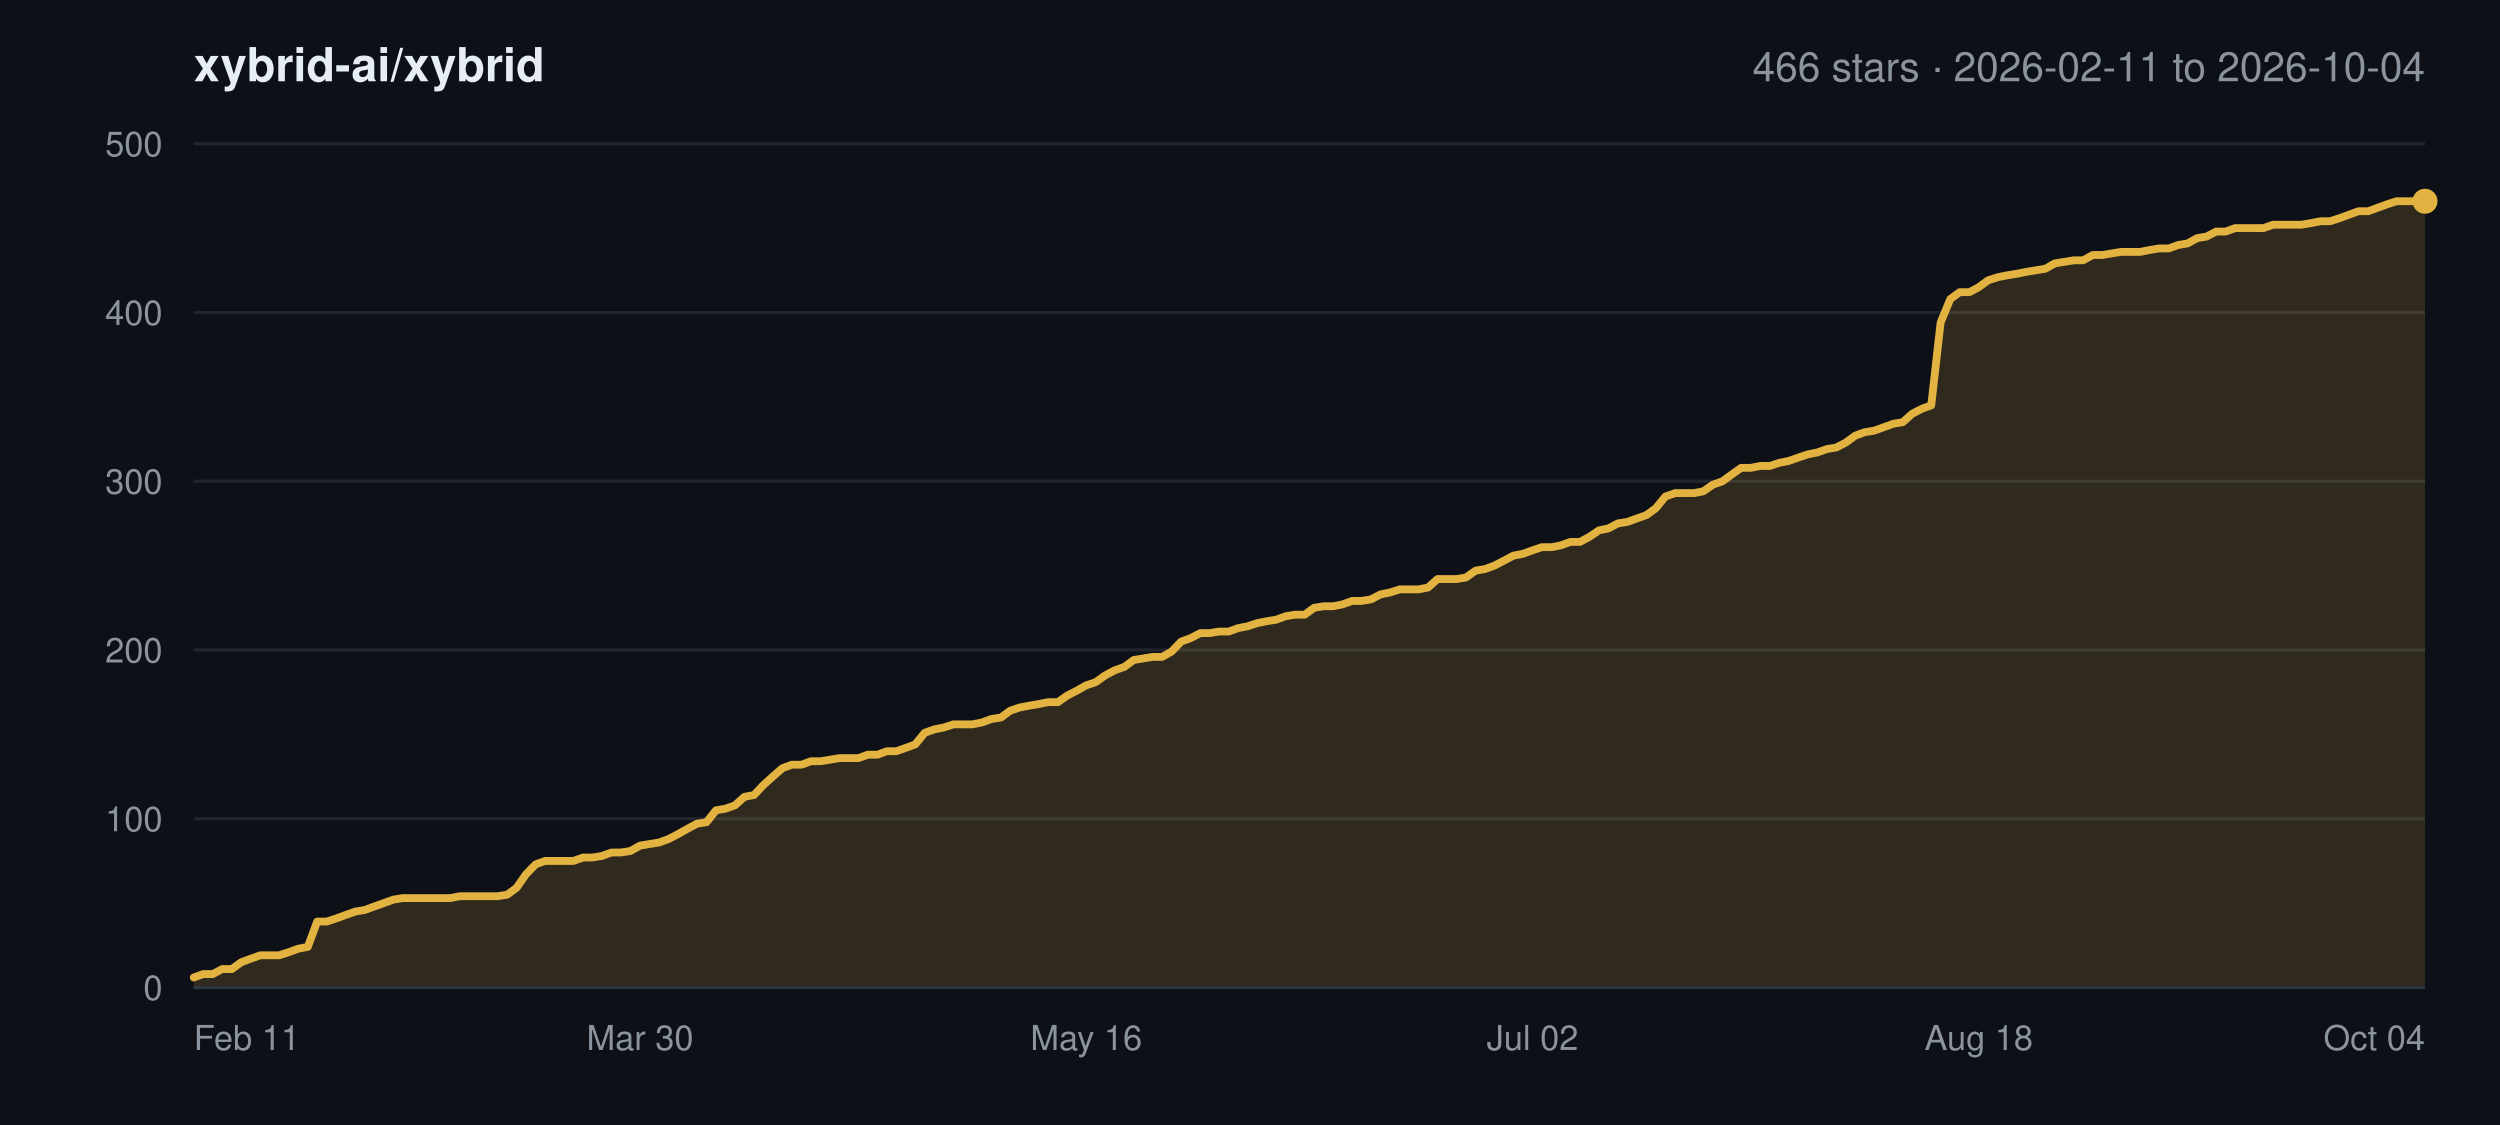
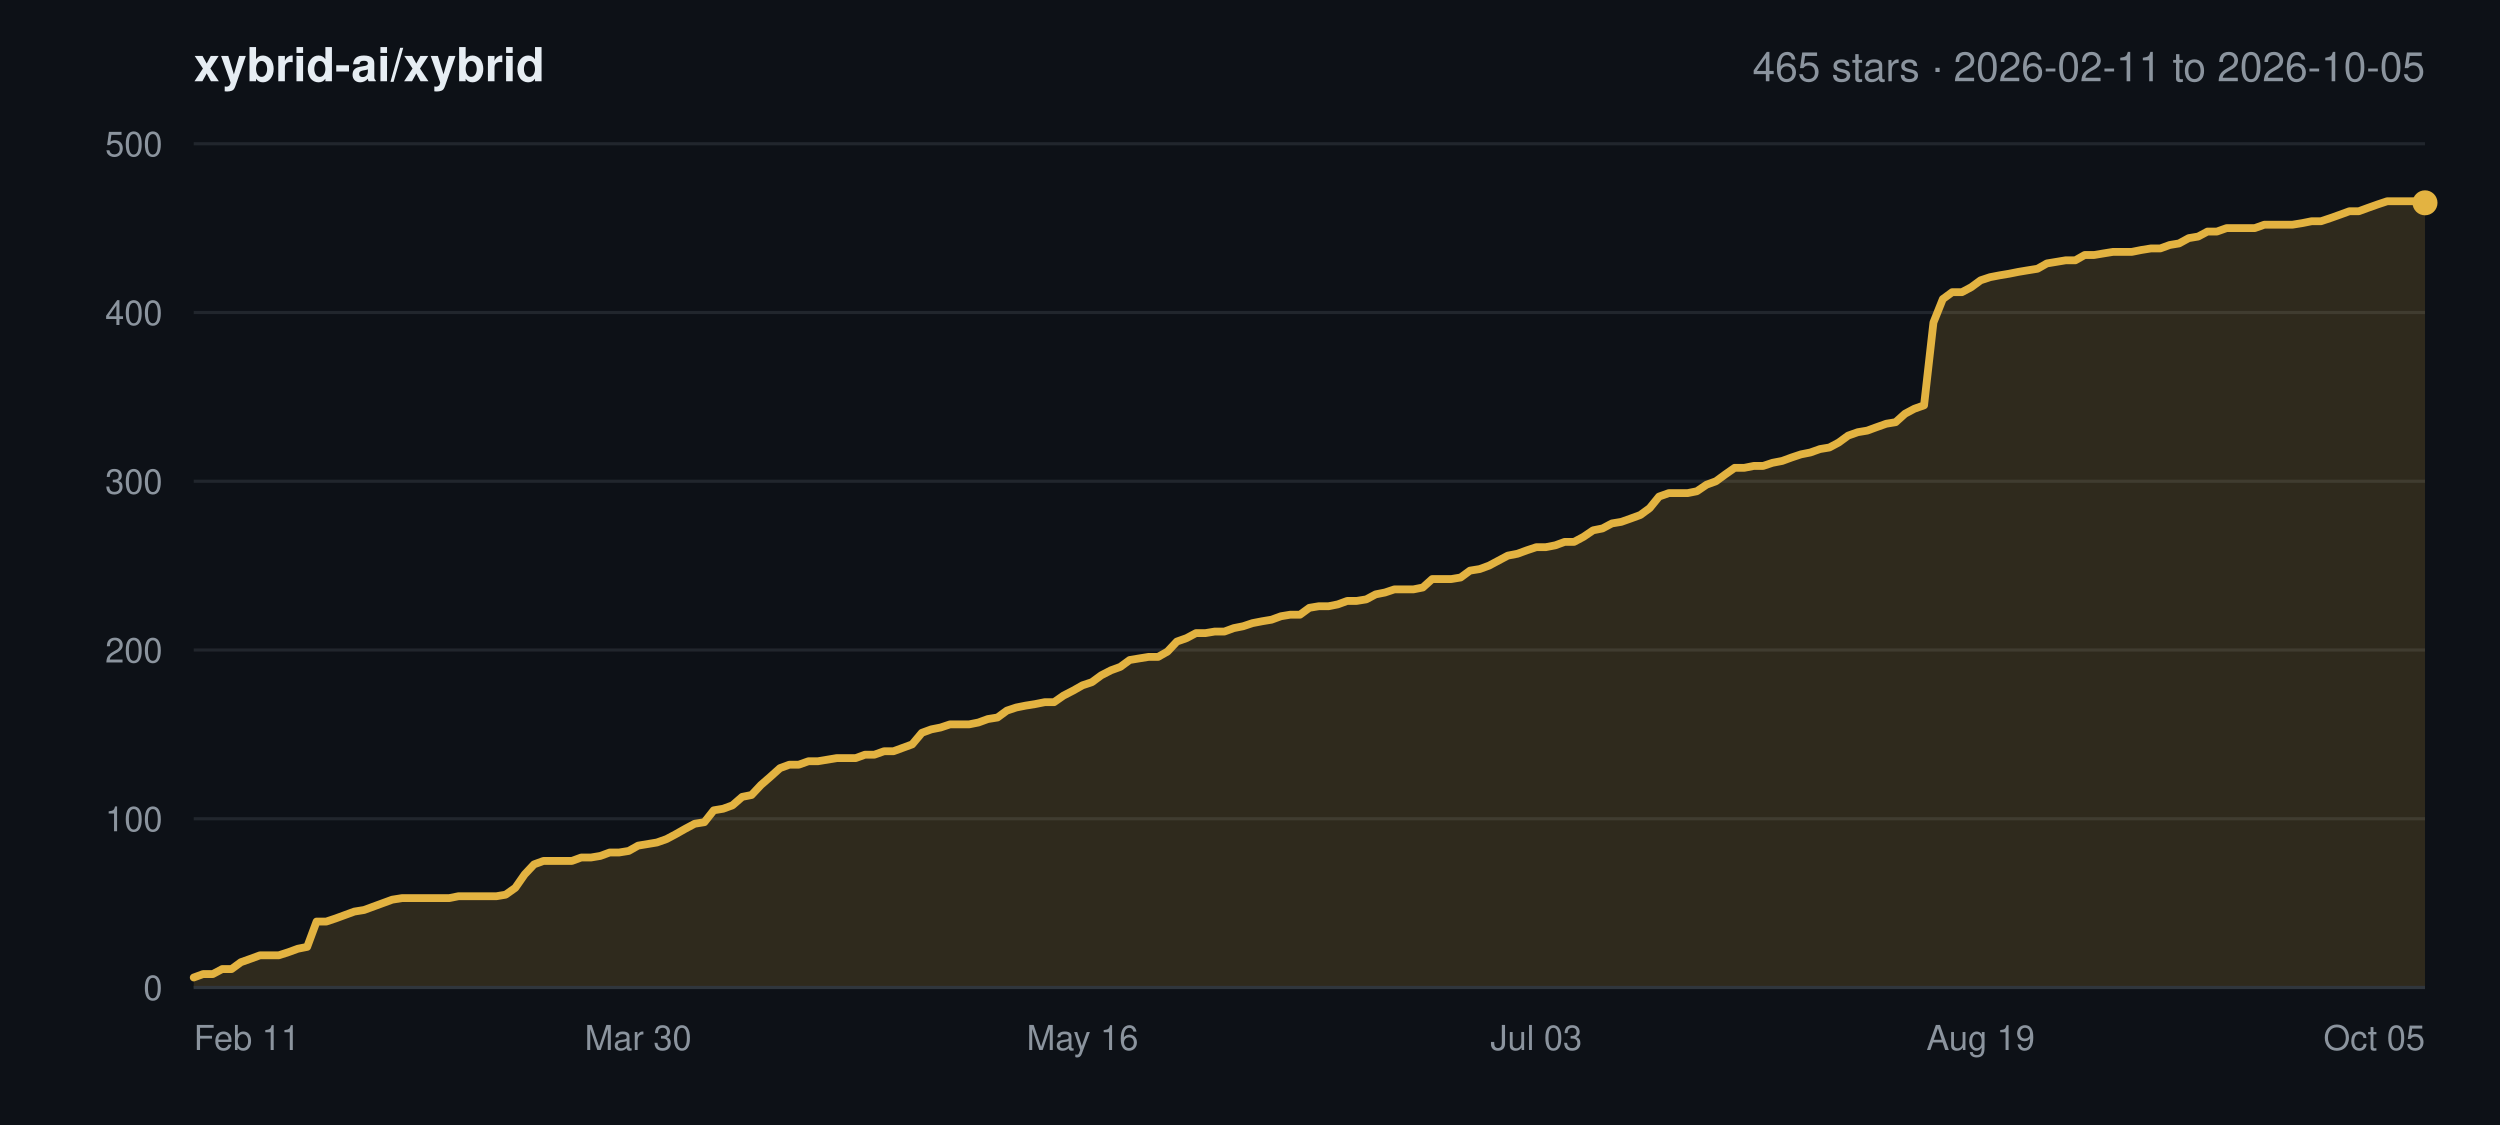
<svg xmlns="http://www.w3.org/2000/svg" width="800" height="360" viewBox="0 0 800 360" font-family="-apple-system,BlinkMacSystemFont,Segoe UI,Helvetica,Arial,sans-serif">
  <rect width="800" height="360" fill="#0d1117" />
  <text x="62" y="26" font-size="15" font-weight="600" fill="#e6edf3">xybrid-ai/xybrid</text>
-   <text x="776" y="26" font-size="13" text-anchor="end" fill="#8b949e">466 stars · 2026-02-11 to 2026-10-04</text>
+   <text x="776" y="26" font-size="13" text-anchor="end" fill="#8b949e">465 stars · 2026-02-11 to 2026-10-05</text>
  <line x1="62" y1="316.0" x2="776" y2="316.0" stroke="#21262d" stroke-width="1" />
  <text x="52" y="320.0" font-size="11" text-anchor="end" fill="#8b949e">0</text>
  <line x1="62" y1="262.0" x2="776" y2="262.0" stroke="#21262d" stroke-width="1" />
  <text x="52" y="266.0" font-size="11" text-anchor="end" fill="#8b949e">100</text>
  <line x1="62" y1="208.0" x2="776" y2="208.0" stroke="#21262d" stroke-width="1" />
  <text x="52" y="212.0" font-size="11" text-anchor="end" fill="#8b949e">200</text>
  <line x1="62" y1="154.0" x2="776" y2="154.0" stroke="#21262d" stroke-width="1" />
  <text x="52" y="158.0" font-size="11" text-anchor="end" fill="#8b949e">300</text>
  <line x1="62" y1="100.0" x2="776" y2="100.0" stroke="#21262d" stroke-width="1" />
  <text x="52" y="104.0" font-size="11" text-anchor="end" fill="#8b949e">400</text>
  <line x1="62" y1="46.0" x2="776" y2="46.0" stroke="#21262d" stroke-width="1" />
  <text x="52" y="50.0" font-size="11" text-anchor="end" fill="#8b949e">500</text>
  <text x="62.0" y="336.0" font-size="11" text-anchor="start" fill="#8b949e">Feb 11</text>
-   <text x="204.8" y="336.0" font-size="11" text-anchor="middle" fill="#8b949e">Mar 30</text>
-   <text x="347.6" y="336.0" font-size="11" text-anchor="middle" fill="#8b949e">May 16</text>
-   <text x="490.4" y="336.0" font-size="11" text-anchor="middle" fill="#8b949e">Jul 02</text>
-   <text x="633.2" y="336.0" font-size="11" text-anchor="middle" fill="#8b949e">Aug 18</text>
-   <text x="776.0" y="336.0" font-size="11" text-anchor="end" fill="#8b949e">Oct 04</text>
-   <polygon points="62.0,316.0 62.0,312.8 65.0,311.7 68.1,311.7 71.1,310.1 74.2,310.1 77.2,307.9 80.2,306.8 83.3,305.7 86.3,305.7 89.3,305.7 92.4,304.7 95.4,303.6 98.5,303.0 101.5,294.9 104.5,294.9 107.6,293.9 110.6,292.8 113.7,291.7 116.7,291.2 119.7,290.1 122.8,289.0 125.8,287.9 128.8,287.4 131.9,287.4 134.9,287.4 138.0,287.4 141.0,287.4 144.0,287.4 147.1,286.8 150.1,286.8 153.1,286.8 156.2,286.8 159.2,286.8 162.3,286.3 165.3,284.1 168.3,279.8 171.4,276.6 174.4,275.5 177.5,275.5 180.5,275.5 183.5,275.5 186.6,274.4 189.6,274.4 192.6,273.9 195.7,272.8 198.7,272.8 201.8,272.3 204.8,270.6 207.8,270.1 210.9,269.6 213.9,268.5 217.0,266.9 220.0,265.2 223.0,263.6 226.1,263.1 229.1,259.3 232.1,258.8 235.2,257.7 238.2,255.0 241.3,254.4 244.3,251.2 247.3,248.5 250.4,245.8 253.4,244.7 256.5,244.7 259.5,243.6 262.5,243.6 265.6,243.1 268.6,242.6 271.6,242.6 274.7,242.6 277.7,241.5 280.8,241.5 283.8,240.4 286.8,240.4 289.9,239.3 292.9,238.2 295.9,234.5 299.0,233.4 302.0,232.8 305.1,231.8 308.1,231.8 311.1,231.8 314.2,231.2 317.2,230.1 320.3,229.6 323.3,227.4 326.3,226.4 329.4,225.8 332.4,225.3 335.4,224.7 338.5,224.7 341.5,222.6 344.6,221.0 347.6,219.3 350.6,218.3 353.7,216.1 356.7,214.5 359.8,213.4 362.8,211.2 365.8,210.7 368.9,210.2 371.9,210.2 374.9,208.5 378.0,205.3 381.0,204.2 384.1,202.6 387.1,202.6 390.1,202.1 393.2,202.1 396.2,201.0 399.3,200.4 402.3,199.4 405.3,198.8 408.4,198.3 411.4,197.2 414.4,196.7 417.5,196.7 420.5,194.5 423.6,194.0 426.6,194.0 429.6,193.4 432.7,192.3 435.7,192.3 438.7,191.8 441.8,190.2 444.8,189.6 447.9,188.6 450.9,188.6 453.9,188.6 457.0,188.0 460.0,185.3 463.1,185.3 466.1,185.3 469.1,184.8 472.2,182.6 475.2,182.1 478.2,181.0 481.3,179.4 484.3,177.8 487.4,177.2 490.4,176.1 493.4,175.1 496.5,175.1 499.5,174.5 502.6,173.4 505.6,173.4 508.6,171.8 511.7,169.7 514.7,169.1 517.7,167.5 520.8,167.0 523.8,165.9 526.9,164.8 529.9,162.6 532.9,158.9 536.0,157.8 539.0,157.8 542.1,157.8 545.1,157.2 548.1,155.1 551.2,154.0 554.2,151.8 557.2,149.7 560.3,149.7 563.3,149.1 566.4,149.1 569.4,148.1 572.4,147.5 575.5,146.4 578.5,145.4 581.5,144.8 584.6,143.7 587.6,143.2 590.7,141.6 593.7,139.4 596.7,138.3 599.8,137.8 602.8,136.7 605.9,135.6 608.9,135.1 611.9,132.4 615.0,130.8 618.0,129.7 621.0,103.2 624.1,95.7 627.1,93.5 630.2,93.5 633.2,91.9 636.2,89.7 639.3,88.7 642.3,88.1 645.4,87.6 648.4,87.0 651.4,86.5 654.5,86.0 657.5,84.3 660.5,83.8 663.6,83.3 666.6,83.3 669.7,81.6 672.7,81.6 675.7,81.1 678.8,80.6 681.8,80.6 684.9,80.6 687.9,80.0 690.9,79.5 694.0,79.5 697.0,78.4 700.0,77.9 703.1,76.2 706.1,75.7 709.2,74.1 712.2,74.1 715.2,73.0 718.3,73.0 721.3,73.0 724.3,73.0 727.4,71.9 730.4,71.9 733.5,71.9 736.5,71.9 739.5,71.4 742.6,70.8 745.6,70.8 748.7,69.8 751.7,68.7 754.7,67.6 757.8,67.6 760.8,66.5 763.8,65.4 766.9,64.4 769.9,64.4 773.0,64.4 776.0,64.4 776.0,316.0" fill="#e3b341" fill-opacity="0.16" />
-   <polyline points="62.0,312.8 65.0,311.7 68.1,311.7 71.1,310.1 74.2,310.1 77.2,307.9 80.2,306.8 83.3,305.7 86.3,305.7 89.3,305.7 92.4,304.7 95.4,303.6 98.5,303.0 101.5,294.9 104.5,294.9 107.6,293.9 110.6,292.8 113.7,291.7 116.7,291.2 119.7,290.1 122.8,289.0 125.8,287.9 128.8,287.4 131.9,287.4 134.9,287.4 138.0,287.4 141.0,287.4 144.0,287.4 147.1,286.8 150.1,286.8 153.1,286.8 156.2,286.8 159.2,286.8 162.3,286.3 165.3,284.1 168.3,279.8 171.4,276.6 174.4,275.5 177.5,275.5 180.5,275.5 183.5,275.5 186.6,274.4 189.6,274.4 192.6,273.9 195.7,272.8 198.7,272.8 201.8,272.3 204.8,270.6 207.8,270.1 210.9,269.6 213.9,268.5 217.0,266.9 220.0,265.2 223.0,263.6 226.1,263.1 229.1,259.3 232.1,258.8 235.2,257.7 238.2,255.0 241.3,254.4 244.3,251.2 247.3,248.5 250.4,245.8 253.4,244.7 256.5,244.7 259.5,243.6 262.5,243.6 265.6,243.1 268.6,242.6 271.6,242.6 274.7,242.6 277.7,241.5 280.8,241.5 283.8,240.4 286.8,240.4 289.9,239.3 292.9,238.2 295.9,234.5 299.0,233.4 302.0,232.8 305.1,231.8 308.1,231.8 311.1,231.8 314.2,231.2 317.2,230.1 320.3,229.6 323.3,227.4 326.3,226.4 329.4,225.8 332.4,225.3 335.4,224.7 338.5,224.7 341.5,222.6 344.6,221.0 347.6,219.3 350.6,218.3 353.7,216.1 356.7,214.5 359.8,213.4 362.8,211.2 365.8,210.7 368.9,210.2 371.9,210.2 374.9,208.5 378.0,205.3 381.0,204.2 384.1,202.6 387.1,202.6 390.1,202.1 393.2,202.1 396.2,201.0 399.3,200.4 402.3,199.4 405.3,198.8 408.4,198.3 411.4,197.2 414.4,196.7 417.5,196.7 420.5,194.5 423.6,194.0 426.6,194.0 429.6,193.4 432.7,192.3 435.7,192.3 438.7,191.8 441.8,190.2 444.8,189.6 447.9,188.6 450.9,188.6 453.9,188.6 457.0,188.0 460.0,185.3 463.1,185.3 466.1,185.3 469.1,184.8 472.2,182.6 475.2,182.1 478.2,181.0 481.3,179.4 484.3,177.8 487.4,177.2 490.4,176.1 493.4,175.1 496.5,175.1 499.5,174.5 502.6,173.4 505.6,173.4 508.6,171.8 511.7,169.7 514.7,169.1 517.7,167.5 520.8,167.0 523.8,165.9 526.9,164.8 529.9,162.6 532.9,158.9 536.0,157.8 539.0,157.8 542.1,157.8 545.1,157.2 548.1,155.1 551.2,154.0 554.2,151.8 557.2,149.7 560.3,149.7 563.3,149.1 566.4,149.1 569.4,148.1 572.4,147.5 575.5,146.4 578.5,145.4 581.5,144.8 584.6,143.7 587.6,143.2 590.7,141.6 593.7,139.4 596.7,138.3 599.8,137.8 602.8,136.7 605.9,135.6 608.9,135.1 611.9,132.4 615.0,130.8 618.0,129.7 621.0,103.2 624.1,95.7 627.1,93.5 630.2,93.5 633.2,91.9 636.2,89.7 639.3,88.7 642.3,88.1 645.4,87.6 648.4,87.0 651.4,86.5 654.5,86.0 657.5,84.3 660.5,83.8 663.6,83.3 666.6,83.3 669.7,81.6 672.7,81.6 675.7,81.1 678.8,80.6 681.8,80.6 684.9,80.6 687.9,80.0 690.9,79.5 694.0,79.5 697.0,78.4 700.0,77.9 703.1,76.2 706.1,75.7 709.2,74.1 712.2,74.1 715.2,73.0 718.3,73.0 721.3,73.0 724.3,73.0 727.4,71.9 730.4,71.9 733.5,71.9 736.5,71.9 739.5,71.4 742.6,70.8 745.6,70.8 748.7,69.8 751.7,68.7 754.7,67.6 757.8,67.6 760.8,66.5 763.8,65.4 766.9,64.4 769.9,64.4 773.0,64.4 776.0,64.4" fill="none" stroke="#e3b341" stroke-width="2.5" stroke-linejoin="round" stroke-linecap="round" />
-   <circle cx="776.0" cy="64.4" r="4" fill="#e3b341" />
+   <text x="204.2" y="336.0" font-size="11" text-anchor="middle" fill="#8b949e">Mar 30</text>
+   <text x="346.4" y="336.0" font-size="11" text-anchor="middle" fill="#8b949e">May 16</text>
+   <text x="491.6" y="336.0" font-size="11" text-anchor="middle" fill="#8b949e">Jul 03</text>
+   <text x="633.8" y="336.0" font-size="11" text-anchor="middle" fill="#8b949e">Aug 19</text>
+   <text x="776.0" y="336.0" font-size="11" text-anchor="end" fill="#8b949e">Oct 05</text>
+   <polygon points="62.0,316.0 62.0,312.8 65.0,311.7 68.1,311.7 71.1,310.1 74.1,310.1 77.1,307.9 80.2,306.8 83.2,305.7 86.2,305.7 89.2,305.7 92.3,304.7 95.3,303.6 98.3,303.0 101.3,294.9 104.4,294.9 107.4,293.9 110.4,292.8 113.4,291.7 116.5,291.2 119.5,290.1 122.5,289.0 125.5,287.9 128.6,287.4 131.6,287.4 134.6,287.4 137.6,287.4 140.7,287.4 143.7,287.4 146.7,286.8 149.7,286.8 152.8,286.8 155.8,286.8 158.8,286.8 161.8,286.3 164.9,284.1 167.9,279.8 170.9,276.6 173.9,275.5 177.0,275.5 180.0,275.5 183.0,275.5 186.0,274.4 189.1,274.4 192.1,273.9 195.1,272.8 198.1,272.8 201.2,272.3 204.2,270.6 207.2,270.1 210.2,269.6 213.3,268.5 216.3,266.9 219.3,265.2 222.3,263.6 225.4,263.1 228.4,259.3 231.4,258.8 234.4,257.7 237.5,255.0 240.5,254.4 243.5,251.2 246.6,248.5 249.6,245.8 252.6,244.7 255.6,244.7 258.7,243.6 261.7,243.6 264.7,243.1 267.7,242.6 270.8,242.6 273.8,242.6 276.8,241.5 279.8,241.5 282.9,240.4 285.9,240.4 288.9,239.3 291.9,238.2 295.0,234.5 298.0,233.4 301.0,232.8 304.0,231.8 307.1,231.8 310.1,231.8 313.1,231.2 316.1,230.1 319.2,229.6 322.2,227.4 325.2,226.4 328.2,225.8 331.3,225.3 334.3,224.7 337.3,224.7 340.3,222.6 343.4,221.0 346.4,219.3 349.4,218.3 352.4,216.1 355.5,214.5 358.5,213.4 361.5,211.2 364.5,210.7 367.6,210.2 370.6,210.2 373.6,208.5 376.6,205.3 379.7,204.2 382.7,202.6 385.7,202.6 388.7,202.1 391.8,202.1 394.8,201.0 397.8,200.4 400.8,199.4 403.9,198.8 406.9,198.3 409.9,197.2 412.9,196.7 416.0,196.7 419.0,194.5 422.0,194.0 425.1,194.0 428.1,193.4 431.1,192.3 434.1,192.3 437.2,191.8 440.2,190.2 443.2,189.6 446.2,188.6 449.3,188.6 452.3,188.6 455.3,188.0 458.3,185.3 461.4,185.3 464.4,185.3 467.4,184.8 470.4,182.6 473.5,182.1 476.5,181.0 479.5,179.4 482.5,177.8 485.6,177.2 488.6,176.1 491.6,175.1 494.6,175.1 497.7,174.5 500.7,173.4 503.7,173.4 506.7,171.8 509.8,169.7 512.8,169.1 515.8,167.5 518.8,167.0 521.9,165.9 524.9,164.8 527.9,162.6 530.9,158.9 534.0,157.8 537.0,157.8 540.0,157.8 543.0,157.2 546.1,155.1 549.1,154.0 552.1,151.8 555.1,149.7 558.2,149.7 561.2,149.1 564.2,149.1 567.2,148.1 570.3,147.5 573.3,146.4 576.3,145.4 579.3,144.8 582.4,143.7 585.4,143.2 588.4,141.6 591.4,139.4 594.5,138.3 597.5,137.8 600.5,136.7 603.6,135.6 606.6,135.1 609.6,132.4 612.6,130.8 615.7,129.7 618.7,103.2 621.7,95.7 624.7,93.5 627.8,93.5 630.8,91.9 633.8,89.7 636.8,88.7 639.9,88.1 642.9,87.6 645.9,87.0 648.9,86.5 652.0,86.0 655.0,84.3 658.0,83.8 661.0,83.3 664.1,83.3 667.1,81.6 670.1,81.6 673.1,81.1 676.2,80.6 679.2,80.6 682.2,80.6 685.2,80.0 688.3,79.5 691.3,79.5 694.3,78.4 697.3,77.9 700.4,76.2 703.4,75.7 706.4,74.1 709.4,74.1 712.5,73.0 715.5,73.0 718.5,73.0 721.5,73.0 724.6,71.9 727.6,71.9 730.6,71.9 733.6,71.9 736.7,71.4 739.7,70.8 742.7,70.8 745.7,69.8 748.8,68.7 751.8,67.6 754.8,67.6 757.8,66.5 760.9,65.4 763.9,64.4 766.9,64.4 769.9,64.4 773.0,64.4 776.0,64.9 776.0,316.0" fill="#e3b341" fill-opacity="0.16" />
+   <polyline points="62.0,312.8 65.0,311.7 68.1,311.7 71.1,310.1 74.1,310.1 77.1,307.9 80.2,306.8 83.2,305.7 86.2,305.7 89.2,305.7 92.3,304.7 95.3,303.6 98.3,303.0 101.3,294.9 104.4,294.9 107.4,293.9 110.4,292.8 113.4,291.7 116.5,291.2 119.5,290.1 122.5,289.0 125.5,287.9 128.6,287.4 131.6,287.4 134.6,287.4 137.6,287.4 140.7,287.4 143.7,287.4 146.7,286.8 149.7,286.8 152.8,286.8 155.8,286.8 158.8,286.8 161.8,286.3 164.9,284.1 167.9,279.8 170.9,276.6 173.9,275.5 177.0,275.5 180.0,275.5 183.0,275.5 186.0,274.4 189.1,274.4 192.1,273.9 195.1,272.8 198.1,272.8 201.2,272.3 204.2,270.6 207.2,270.1 210.2,269.6 213.3,268.5 216.3,266.9 219.3,265.2 222.3,263.6 225.4,263.1 228.4,259.3 231.4,258.8 234.4,257.7 237.5,255.0 240.5,254.4 243.5,251.2 246.6,248.5 249.6,245.8 252.6,244.7 255.6,244.7 258.7,243.6 261.7,243.6 264.7,243.1 267.7,242.6 270.8,242.6 273.8,242.6 276.8,241.5 279.8,241.5 282.9,240.4 285.9,240.4 288.9,239.3 291.9,238.2 295.0,234.5 298.0,233.4 301.0,232.8 304.0,231.8 307.1,231.8 310.1,231.8 313.1,231.2 316.1,230.1 319.2,229.6 322.2,227.4 325.2,226.4 328.2,225.8 331.3,225.3 334.3,224.7 337.3,224.7 340.3,222.6 343.4,221.0 346.4,219.3 349.4,218.3 352.4,216.1 355.5,214.5 358.5,213.4 361.5,211.2 364.5,210.7 367.6,210.2 370.6,210.2 373.6,208.5 376.6,205.3 379.7,204.2 382.7,202.6 385.7,202.6 388.7,202.1 391.8,202.1 394.8,201.0 397.8,200.4 400.8,199.4 403.9,198.8 406.9,198.3 409.9,197.2 412.9,196.7 416.0,196.7 419.0,194.5 422.0,194.0 425.1,194.0 428.1,193.4 431.1,192.3 434.1,192.3 437.2,191.8 440.2,190.2 443.2,189.6 446.2,188.6 449.3,188.6 452.3,188.6 455.3,188.0 458.3,185.3 461.4,185.3 464.4,185.3 467.4,184.8 470.4,182.6 473.5,182.1 476.5,181.0 479.5,179.4 482.5,177.8 485.6,177.2 488.6,176.1 491.6,175.1 494.6,175.1 497.7,174.5 500.7,173.4 503.7,173.4 506.7,171.8 509.8,169.7 512.8,169.1 515.8,167.5 518.8,167.0 521.9,165.9 524.9,164.8 527.9,162.6 530.9,158.9 534.0,157.8 537.0,157.8 540.0,157.8 543.0,157.2 546.1,155.1 549.1,154.0 552.1,151.8 555.1,149.7 558.2,149.7 561.2,149.1 564.2,149.1 567.2,148.1 570.3,147.5 573.3,146.4 576.3,145.4 579.3,144.8 582.4,143.7 585.4,143.2 588.4,141.6 591.4,139.4 594.5,138.3 597.5,137.8 600.5,136.7 603.6,135.6 606.6,135.1 609.6,132.4 612.6,130.8 615.7,129.7 618.7,103.2 621.7,95.7 624.7,93.5 627.8,93.5 630.8,91.9 633.8,89.7 636.8,88.7 639.9,88.1 642.9,87.6 645.9,87.0 648.9,86.5 652.0,86.0 655.0,84.3 658.0,83.8 661.0,83.3 664.1,83.3 667.1,81.6 670.1,81.6 673.1,81.1 676.2,80.6 679.2,80.6 682.2,80.6 685.2,80.0 688.3,79.5 691.3,79.5 694.3,78.4 697.3,77.9 700.4,76.2 703.4,75.7 706.4,74.1 709.4,74.1 712.5,73.0 715.5,73.0 718.5,73.0 721.5,73.0 724.6,71.9 727.6,71.9 730.6,71.9 733.6,71.9 736.7,71.4 739.7,70.8 742.7,70.8 745.7,69.8 748.8,68.7 751.8,67.6 754.8,67.6 757.8,66.5 760.9,65.4 763.9,64.4 766.9,64.4 769.9,64.4 773.0,64.4 776.0,64.9" fill="none" stroke="#e3b341" stroke-width="2.5" stroke-linejoin="round" stroke-linecap="round" />
+   <circle cx="776.0" cy="64.9" r="4" fill="#e3b341" />
  <line x1="62" y1="316.0" x2="776" y2="316.0" stroke="#30363d" stroke-width="1" />
</svg>
